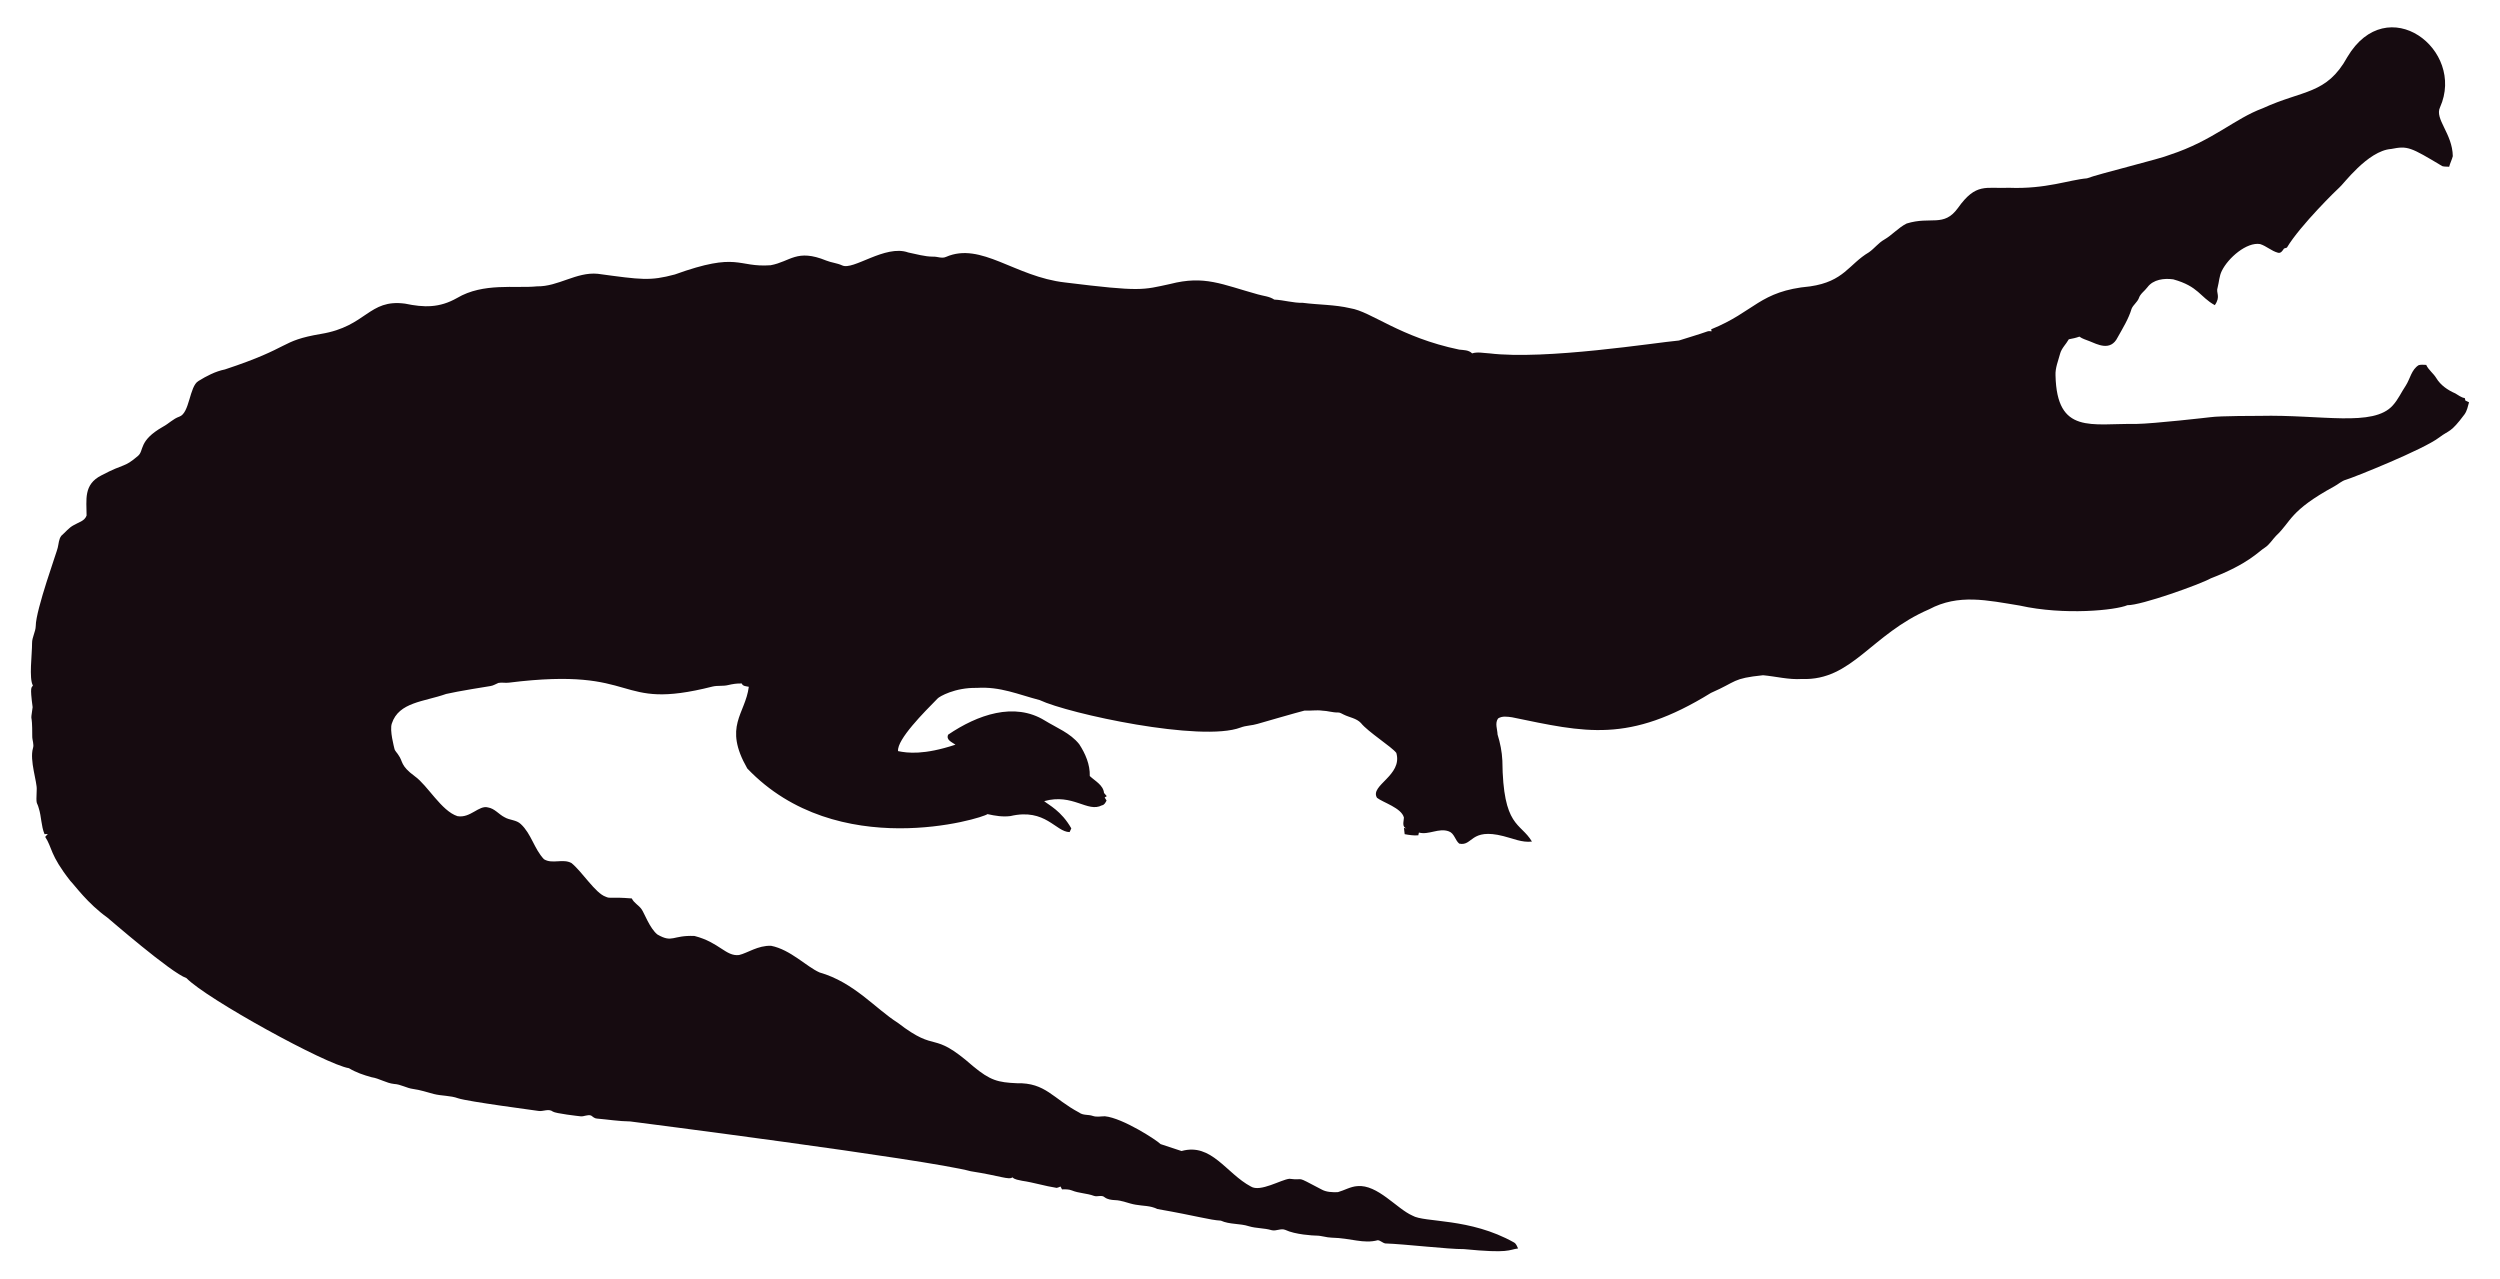
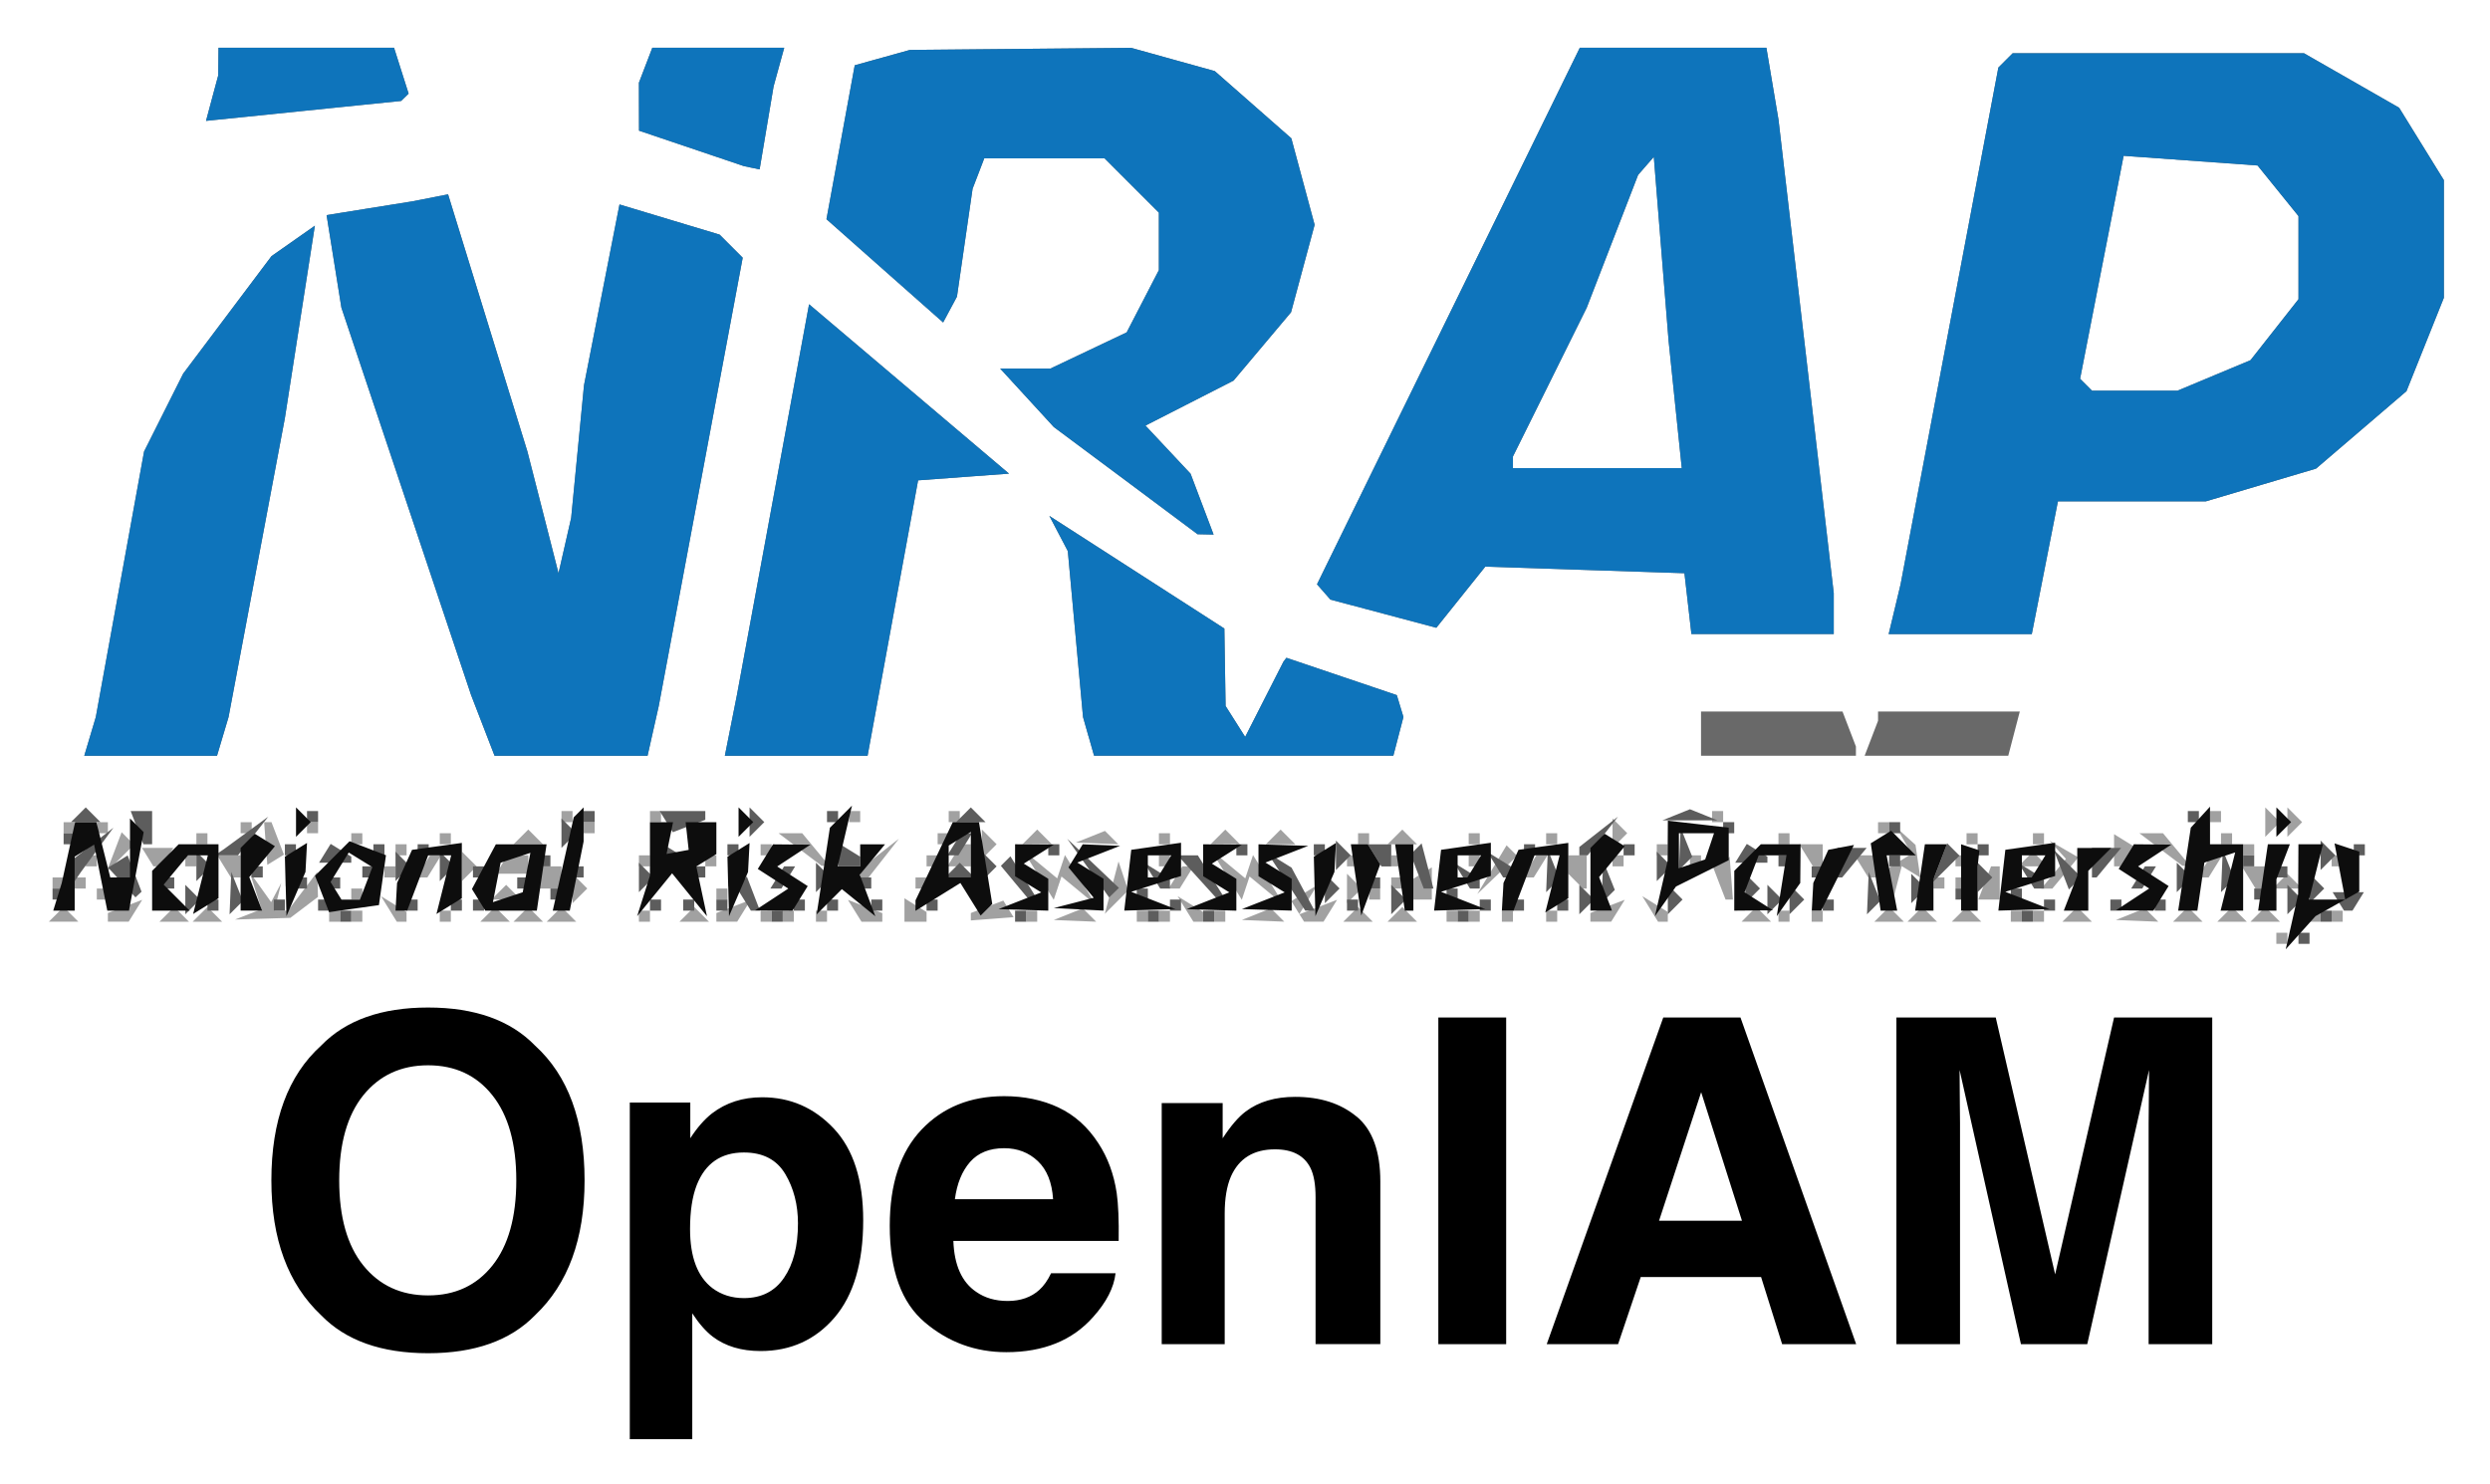
- <svg xmlns="http://www.w3.org/2000/svg" version="1.1" id="Layer_1" x="0px" y="0px" viewBox="0 0 2625.022 1342.022" enable-background="new 0 0 2625.022 1342.022" xml:space="preserve">
-   <path fill="#160B10" d="M2562.057,112.664c-5.93,12.226,13.089,27.649,13.408,51.328c-0.967,3.791-2.837,7.289-3.816,11.093  c-2.417-0.267-4.923,0.089-7.226-0.636c-33.512-20.05-36.245-21.483-53.631-18.038c-24.88,1.775-51.012,38.147-54.547,40.579  c-1,0.685-40.963,39.485-54.967,62.993c-1.056,0.331-2.086,0.661-3.078,1.005c-1.45,2.188-3.295,5.317-6.386,4.363  c-6.755-1.794-12.047-7.022-18.687-9.083c-14.172-2.325-33.569,14.577-40.185,28.126c-2.76,5.432-2.862,11.614-4.401,17.415  c-2.078,5.918,3.558,9.203-2.964,18.611c-15.758-8.651-16.89-19.671-43.645-27.108c-9.541-1.323-21.002,0.025-27.146,8.345  c-2.9,3.956-7.454,6.64-8.994,11.487c-1.705,4.223-5.788,6.857-7.569,10.978c-3.219,10.775-9.274,20.417-14.705,30.186  c-7.484,15.043-21.458,7.113-29.639,3.893c-3.549-1.501-7.378-2.404-10.482-4.745c-3.613,1.31-7.378,2.124-11.131,2.799  c-2.9,5.19-7.62,9.362-9.184,15.252c-1.972,7.442-5.139,14.807-4.771,22.656c1.426,62.435,37.744,50.23,84.657,50.985  c18.427-0.238,76.659-6.917,77.661-7.06c10.315-1.512,51.103-1.387,52.104-1.425c64.718-1.507,119.253,12.017,139.725-10.991  c5.622-6.144,8.955-13.878,13.598-20.735c4.617-7.073,5.915-16.893,13.662-21.562c2.519-0.687,5.19-0.305,7.81-0.242  c2.481,5.406,7.582,8.854,10.609,13.891c4.503,7.467,12.047,12.632,19.921,16.041c3.269,1.794,6.144,4.389,9.999,4.936  c0.166,0.852,0.369,1.705,0.598,2.57c1.259,0.611,2.519,1.208,3.854,1.819c-1.196,4.325-2.073,8.854-4.681,12.606  c-14.981,20.134-15.737,16.079-26.561,24.297c-16.513,12.73-90.704,42.38-97.937,44.421c-4.63,1.259-8.078,4.719-12.199,6.907  c-47.689,26.034-44.914,36.755-61.276,51.99c-3.969,4.096-6.856,9.273-11.754,12.403c-6.886,4.248-16.845,16.908-56.76,32.26  c-10.994,6.222-73.381,28.559-87.544,28.177c-12.182,5.289-66.295,10.873-113.113,0.394c-34.047-5.52-64.247-12.539-95.05,3.905  c-61.045,26.219-81.054,75.205-133.67,73.195c-13.739,0.903-27.159-2.684-40.745-3.943c-32.756,3.396-26.951,6.432-54.687,18.547  c-86.536,53.421-132.198,41.426-208.888,25.607c-4.859-0.636-10.304-1.616-14.68,1.259c-3.511,4.999-0.687,11.232-0.509,16.804  c2.76,8.879,4.605,18.076,5.037,27.388c0.678,70.703,18.876,64.615,31.064,85.038c-10.38,1.31-20.137-3.346-30.008-5.724  c-35.054-8.942-31.959,10.974-46.367,7.887c-4.376-3.651-5.076-10.864-10.94-12.886c-10.482-3.893-20.875,4.033-31.37,1.285  c-0.165,0.725-0.483,2.163-0.649,2.875c-4.834,0.432-9.592-0.331-14.311-1.196c-0.153-2.201-0.407-4.401-0.751-6.551  c0.7,0.127,2.112,0.382,2.824,0.509c-5.368-1.387-2.926-7.48-2.862-11.411c-2.581-10.171-21.93-15.743-28.266-20.735  c-7.896-13.101,27.192-23.356,20.29-47.143c-4.808-6.385-29.888-22.164-37.17-31.395c-4.783-5.063-12.047-5.813-18.013-8.815  c-1.972-0.827-3.791-2.315-6.017-2.239c-5.597,0.191-10.965-1.781-16.537-1.908c-6.208-0.878-12.441,0.318-18.661-0.076  c-6.376,1.51-49.471,13.993-49.471,13.993c-5.775,1.781-11.97,1.603-17.631,3.791c-41.153,15.671-180.401-14.399-211.051-28.838  c-22.477-5.819-41.27-14.396-65.945-12.772c-23.033-0.496-39.521,9.215-41.101,11.08c-14.156,14.382-42.805,43.009-41.597,55.297  c9.881,2.049,27.067,4.244,60.297-6.755c-3.6-2.633-10.164-4.859-7.683-10.52c30.91-20.96,69.478-34.528,101.385-14.896  c12.454,7.683,26.879,13.128,36.241,24.907c6.449,9.897,11.461,21.384,11.08,33.43c5.483,5.19,14.184,9.464,14.96,17.771  c0.954,1.132,1.883,2.239,2.9,3.371c-0.56,0.344-1.679,1.03-2.251,1.361c0.674,1.081,1.336,2.15,2.022,3.244  c-1.157,2.112-2.252,4.643-4.923,5.037c-15.167,7.923-30.412-12.885-60.589-4.414c4.515,3.914,17.957,10.035,28.495,28.596  c-0.623,1.285-1.221,2.582-1.781,3.893c-14.581-0.066-25.26-25.439-62.103-16.83c-8.065,1.081-16.27-0.28-24.119-2.048  c-5.689,4.616-157.704,51.097-252.241-47.919c-25.462-44.516-2.105-56.742,1.616-85.776c-2.646-0.598-6.259-0.445-7.429-3.447  c-4.834-0.216-9.63,0.547-14.311,1.666c-5.343,1.336-10.927,0.254-16.283,1.527c-104.921,26.598-73.475-21.586-213.976-4.058  c-3.638,0.483-7.327-0.471-10.927,0.267c-2.722,1.043-5.203,2.786-8.129,3.244c-1.005,0.139-35.568,5.632-46.749,8.332  c-23.248,8.245-49.669,8.494-57.027,31.013c-2.544,7.127,2.495,25.23,2.659,26.23c0.509,2.748,2.964,4.529,4.274,6.907  c5.125,7.002,1.576,10.814,17.186,22.287c13.483,9.569,27.903,36.42,44.764,41.877c13.652,2.389,22.508-11.842,32.107-9.146  c7.022,1.107,11.334,7.276,17.415,10.317c5.356,3.193,12.365,2.633,17.033,7.162c11.029,10.189,14.018,26.078,24.284,36.878  c8.765,5.47,19.972-0.979,28.965,4.071c11.309,9.233,25.045,31.634,35.809,35.287c4.836,2.294,4.589-0.02,27.477,1.832  c2.226,4.796,7.327,7.085,10.253,11.347c2.611,3.387,8.633,20.294,16.715,26.574c16.075,9.185,15.426,0.491,38.875,1.488  c26.056,6.667,32.977,21.713,46.774,19.997c8.688-1.942,19.833-10.206,33.646-9.68c20.419,4.043,37.013,21.857,50.896,27.986  c36.199,10.4,58.502,37.92,82.062,52.817c43.011,33.213,34.403,6.396,79.034,45.566c18.208,15.125,26.246,17.04,45.986,17.936  c30.318-0.751,37.93,16.193,65.525,30.81c4.134,3.155,9.541,1.844,14.196,3.498c4.147,1.463,8.51,0.394,12.772,0.369  c18.974,1.87,55.059,25.539,58.465,29.232c7.353,2.353,14.667,4.91,22.02,7.276c31.527-8.837,46.862,23.524,72.916,37.323  c9.817,6.052,31.604-7.299,40.338-8.179c17.829,2.357,3.781-4.531,33.392,11.016c5.241,3.066,11.589,3.218,17.504,3.028  c6.869-1.921,13.204-5.852,20.48-6.348c21.245-1.942,41.314,23.767,57.816,30.975c12.756,7.578,60.29,2.089,106.638,28.189  c2.366,1.298,3.155,4.007,4.3,6.284c-10.435,1.423-8.676,5.392-56.964,0.7c-16.115,0.199-61.486-5.252-82.52-5.953  c-2.824-0.572-4.91-3.04-7.772-3.397c-15.269,4.072-27.792-2.198-48.492-2.671c-5.546-0.102-10.825-2.201-16.359-2.162  c-2.762-0.015-21.848-1.008-32.323-6.004c-4.758-1.972-9.668,1.654-14.476,0.293c-7.747-2.315-16.003-1.781-23.737-4.121  c-9.541-3.104-20.277-1.692-29.41-5.865c-12.12-0.691-23.98-4.714-66.899-12.25c-6.984-3.625-14.985-3.091-22.516-4.49  c-7.416-1.145-14.324-4.643-21.892-4.821c-3.727-0.204-7.632-0.649-10.698-2.939c-3.206-2.951-7.645-0.127-11.334-1.539  c-7.531-2.798-15.774-2.646-23.203-5.712c-3.282-1.298-6.844-1.17-10.278-1.081c-0.394-0.763-1.183-2.264-1.577-3.015  c-1.285,0.636-2.608,1.119-3.982,1.45c-12.263-1.87-24.131-5.674-36.394-7.467c-3.46-0.903-7.404-1.005-10.113-3.6  c-3.831,2.97-12.398-1.54-43.747-6.411c-46.335-12.483-357.594-52.295-357.594-52.295c-11.716-0.14-23.317-2.023-34.982-3.015  c-2.442-0.127-4.211-1.844-6.068-3.18c-3.753-1.387-7.467,1.336-11.271,0.789c-2.02-0.195-26.027-2.946-28.838-4.923  c-4.592-3.587-10.278,0.216-15.367-0.738c-2.203-0.387-74.203-9.818-84.135-13.242c-8.243-2.989-17.224-2.379-25.658-4.529  c-7.162-1.895-14.209-4.274-21.574-5.254c-6.92-0.878-13.001-4.923-20.035-5.266c-8.319-0.878-15.443-5.826-23.648-7.073  c-8.256-2.252-16.448-5.037-23.775-9.49c-23.552-3.584-149.518-72.739-170.649-94.63c-16.013-5.37-81.914-62.745-82.914-63.439  c-21.039-15.096-34.147-33.758-38.964-38.595c-21.778-27.726-18.854-34.892-26.396-46.215c0.916-1.018,1.832-2.01,2.748-3.015  c-1.145,0.038-2.29,0.076-3.435,0.14c-3.651-8.676-3.18-18.28-6.042-27.172c-2.062-7.913-2.975-1.701-2.175-19.526  c0.634-7.664-7.675-30.697-3.931-43.518c1.348-4.16-0.814-8.281-0.751-12.454c0.068-28.882-2.418-11.02,0.394-30.657  c-3.041-22.85-1.09-20.042,0.305-22.719c-4.294-7.378-0.844-32.606-0.89-44.586c-0.025-6.246,3.714-11.741,3.867-17.962  c0-16.859,22.775-79.378,23.076-82.113c1.056-4.198,1.043-9.032,3.778-12.568c4.338-3.74,7.874-8.485,13.052-11.169  c4.745-2.913,11.411-4.172,13.471-10.088c0.043-16.362-3.503-32.575,15.532-42.157c25.219-13.344,23.115-7.424,38.34-20.379  c6.931-5.754,0.059-15.764,26.434-30.772c5.915-3.129,10.622-8.281,17.046-10.507c11.015-3.661,10.497-31.892,20.099-37.437  c8.612-5.33,17.796-10.113,27.795-12.148c71.433-23.584,56.818-29.805,100.939-37.31c48.019-7.907,49.805-36.895,88.244-31.777  c19.858,4.163,35.994,4.605,54.61-5.953c27.665-16.35,60.97-9.859,83.919-12.212c22.172,0.42,41.279-15.29,63.693-13.191  c46.138,6.272,54.878,7.691,80.993,0.738c67.442-24.31,65.094-7.128,100.634-9.706c20.946-3.875,27.233-17.596,58.388-4.91  c5.368,2.188,11.283,2.595,16.575,5.025c11.553,5.818,45.215-22.204,69.43-13.535c8.676,1.717,17.262,4.401,26.205,4.401  c4.49-0.216,9.083,2.252,13.446,0.293c37.015-16.156,72.304,20.872,125.096,26.815c80.305,9.923,81.3,7.845,110.289,1.603  c36.266-9.336,54.189,0.413,92.111,10.902c5.775,1.717,12.11,1.984,17.237,5.47c10.075,0.458,19.844,3.638,29.983,3.396  c16.588,2.163,33.506,1.819,49.853,5.686c21.982,3.418,52.115,30.498,114.347,43.441c4.681,0.572,9.999,0.28,13.586,3.956  c5.864-1.844,12.047-0.267,18.038-0.025c59.148,7.176,174.934-11.359,199.106-13.471c9.82-3.218,19.819-5.966,29.576-9.452  c1.488-0.674,3.155-0.356,4.758-0.229c-0.115-0.522-0.356-1.577-0.483-2.099c45.944-18.548,50.589-40.213,103.827-45.057  c35.891-5.17,40.645-23.282,61.836-35.809c5.712-3.969,9.897-9.808,16.028-13.281c8.408-4.872,14.82-12.555,23.559-16.931  c25.605-7.944,38.867,4.305,53.847-16.257c19.089-26.933,29.276-20.168,53.605-21.256c38.819,1.522,63.061-8.345,81.948-9.935  c11.484-4.495,77.877-20.69,87.061-24.742c45.297-14.857,67.746-37.884,97.505-48.848c42.187-19.404,67.008-14.225,88.74-53.694  C2506.582-10.604,2589.134,52.018,2562.057,112.664z" />
+ <svg xmlns="http://www.w3.org/2000/svg" role="img" viewBox="-0.88 3.74 72.02 42.90">
+   <g stroke-width=".32">
+     <path fill="#a1a1a1" d="M64.96 30.88v-.16h.32v.32h-.32zM.747 30.187L.96 29.973l.213.213.213.213H.533zm1.493.088v-.126l.497-.191.497-.191-.196.316-.196.316H2.24zm1.707-.088l.213-.213.213.213.213.213h-.853zm.96 0l.213-.213.213.213.213.213h-.853zm1.395 0l.382-.148-.172-.539-.172-.539.311.436.311.436.146-.276.146-.276-.098.4-.098.4h.389l.425-.56.425-.56.01.361.01.361-.4.303-.4.303-.8.024-.8.024.382-.148zM8.64 30.24v-.16h.32v.32h-.32zm.64 0v-.16h.32v.32h-.32zm1.089-.209l-.228-.369.369.228.369.228V30.4h-.282zM11.84 30.24v-.16h.32v.32h-.32zm1.387-.053l.213-.213.213.213.213.213h-.853zm.96 0l.213-.213.213.213.213.213h-.853zm.96 0l.213-.213.213.213.213.213h-.853zM17.6 30.24v-.16h.32v.32h-.32zm1.387-.053l.213-.213.213.213.213.213h-.853zm.853.088v-.126l.497-.191.497-.191-.196.316-.196.316h-.602zm1.28-.034v-.16h.32v.32h-.32zm.64 0v-.16h.32v.32h-.32zm.96 0v-.16h.32v.32h-.32zm1.122-.156l-.196-.316.497.191.497.191V30.4h-.602zm1.438-.023v-.339l.32.198.32.198V30.4h-.64zm1.92.193v-.106l.47-.18.47-.18.148.24.148.24-.618.047-.618.047zm1.6-.014v-.16h.32v.32h-.32zm1.22-.059l.42-.168.193.193.193.193-.613-.025-.613-.025zM32 30.24v-.16h.32v.32H32zm.64 0v-.16h.32v.32h-.32zm.769-.209l-.228-.369.369.228.369.228V30.4h-.282zM34.24 30.24v-.16h.32v.32h-.32zm1.22-.059l.42-.168.193.193.193.193-.613-.025-.613-.025.42-.168zm1.194-.079l-.184-.298.375-.232.375-.232-.262.424-.262.424.549-.211.549-.211-.196.316-.196.316h-.564zm1.533.085l.213-.213.213.213.213.213H37.973zm1.28 0l.213-.213.213.213.213.213H39.253zM40.96 30.24v-.16h.32v.32h-.32zm.64 0v-.16h.32v.32h-.32zm.96 0v-.16h.32v.32h-.32zm1.28 0v-.16h.32v.32h-.32zm1.28.034v-.126l.497-.191.497-.191-.196.316-.196.316H45.12zm1.729-.244l-.228-.369.369.228.369.228V30.4h-.282zm2.857.156l.213-.213.213.213.213.213H49.493zM50.56 30.24v-.16h.32v.32h-.32zm.96 0v-.16h.32v.32h-.32zm2.027-.053l.213-.213.213.213.213.213H53.333zm.96 0l.213-.213.213.213.213.213H54.293zm1.28 0L56 29.973l.213.213.213.213H55.573zM57.28 30.24v-.16h.32v.32h-.32zm.64 0v-.16h.32v.32h-.32zm1.067-.053l.213-.213.213.213.213.213H58.773zm1.753-.005l.42-.168.193.193.193.193-.613-.025-.613-.025.42-.168zm1.447.005l.213-.213.213.213.213.213H61.973zm1.28 0l.213-.213.213.213.213.213H63.253zm.96 0l.213-.213.213.213.213.213H64.213zM65.92 30.24v-.16h.32v.32h-.32zm.64 0v-.16h.32v.32h-.32zM31.274 29.414l.198-.758.14.42.14.42-.338.338-.338.338zM1.92 29.6v-.16h.32v.32h-.32zm7.36 0v-.16h.32v.32h-.32zm4.267-.053l.213-.213.213.213.213.213h-.853zM15.68 29.44v-.427l.213.213.213.213-.213.213-.213.213zm4.16.16v-.16h.32v.32h-.32zm9.308-.557l-.45-.723.5.413.5.413.112-.337.112-.337.45.723.45.723-.5-.413-.5-.413-.112.337-.112.337zm5.44 0l-.45-.723.5.413.5.413.112-.337.112-.337.45.723.45.723-.5-.413-.5-.413-.112.337-.112.337zM38.08 29.44v-.427l.213.213.213.213-.213.213-.213.213zm.64.16v-.16h.32v.32h-.32zm1.28-.141v-.301l.267-.165.267-.165V29.76H40zm8.848-.169l-.18-.47.24-.148.24-.148.047.618.047.618h-.212zm4.949.089l-.037-.541.325-.201.325-.201-.217-.378-.217-.378.274.249.274.249.069.472.069.472-.268-.165-.268-.165-.147.564-.147.564zm2.727-.099l.184-.48H56.96v.96h-.62zM.64 29.28v-.16h.32v.32H.64zm.64 0v-.16h.32v.32h-.32zm13.44-.16v-.32h.64v.64h-.64zm10.88.16v-.16h.32v.32h-.32zm7.52-.16l.198-.32h.32l-.198.32-.198.32h-.32zm6.24.16v-.16h.32v.32h-.32zm2.912-.385l.424-.705.153.153.153.153-.577.552-.577.552zm2.421.332l-.213-.213V28.48h.533v.96h-.107zM55.04 29.28v-.16h.32v.32h-.32zm.64 0v-.16H56v.32h-.32zm2.838-.269l.356-.429-.237-.262-.237-.262.416.24.416.24-.375.452-.375.452h-.32zm5.642.109l-.198-.32H64.64v.64h-.282zm.907.107l.213-.213.213.213.213.213H64.853zM5.6 28.8l-.198-.32H6.08v.64h-.282zm4.64.16v-.16h.32v.32h-.32zm1.12-.16l.198-.32h.32l-.198.32-.198.32h-.32zm1.12 0v-.427l.213.213.213.213-.213.213-.213.213zm1.153-.053l.165-.267H14.4V29.013H13.468zM24 28.999v-.121l.56-.439L25.12 28l-.439.56-.439.56H24zM43.36 28.8l.198-.32h.32l-.198.32-.198.32h-.32zm9.6 0l-.198-.32H53.44v.64h-.282zm9.92 0l.198-.32h.32L63.2 28.8l-.198.32h-.32zM1.6 28.64v-.16h.32v.32H1.6zm.821-.254l.218-.574.179.179.179.179-.398.395-.398.395zm.972.147l-.165-.267h.904l-.165.267-.165.267h-.244zM4.48 28.64v-.16h.32v.32h-.32zm2.326-.502L6.76 27.52h.212l.18.47.18.47-.24.148-.24.148zM17.6 28.64v-.16h.32v.32h-.32zm1.92 0v-.16h.32v.32h-.32zm2.739-.33l-.621-.47h.684l.398.48.398.48-.119-.01-.119-.01zM25.92 28.64v-.16h.32v.32h-.32zm.8-.16l.198-.32H27.2v.64h-.678zm5.92.16v-.16h.32v.32h-.32zm5.44 0v-.16h.32v.32h-.32zm1.28 0v-.16h.32v.32h-.32zm2.24 0v-.16h.32v.32h-.32zm4.16 0v-.16h.32v.32h-.32zm2.24 0v-.16h.32v.32H48zm3.36-.16l-.198-.32H51.84v.64h-.282zm4.32.16v-.16H56v.32h-.32zm2.027-.053l.213-.213.213.213.213.213H57.493zm2.56-.253v-.466l.272.168.272.168-.184.298-.184.298h-.176zm1.352-.024l-.621-.47h.684l.398.48.398.48-.119-.01-.119-.01-.621-.47zM66.56 28.64v-.16h.32v.32h-.32zm-56-.32v-.16h.32v.32h-.32zm10.56 0v-.16h.32v.32h-.32zm6.4-.16v-.427l.213.213.213.213-.213.213-.213.213zm19.52.16v-.16h.32v.32h-.32zm16.96 0v-.16h.32v.32H64zM4.8 28v-.16h.32v.32H4.8zm4.48 0v-.16h.32v.32h-.32zm2.56 0v-.16h.32v.32h-.32zm2.347-.053l.213-.213.213.213.213.213h-.853zM26.24 28v-.16h.32v.32h-.32zm2.667-.053l.213-.213.213.213.213.213h-.853zm1.753-.005l.42-.168.193.193.193.193-.613-.025-.613-.025zm1.98.059v-.16h.32v.32h-.32zm1.707-.053l.213-.213.213.213.213.213H34.133zm1.6 0l.213-.213.213.213.213.213H35.733zm2.453.053v-.16h.32v.32h-.32zm1.067-.053l.213-.213.213.213.213.213H39.253zm2.133.053v-.16h.32v.32h-.32zm2.24 0v-.16h.32v.32h-.32zm1.92-.16v-.427l.213.213.213.213-.213.213-.213.213zm4.8.16v-.16h.32v.32h-.32zm5.44 0v-.16h.32v.32H56zm1.92 0v-.16h.32v.32h-.32zm5.44 0v-.16h.32v.32h-.32zm-62.4-.32v-.16h.32v.32H.96zm.96 0v-.16h.32v.32h-.32zm4.16 0v-.16h.32v.32h-.32zm1.92 0v-.16h.32v.32H8zm8 0v-.16h.32v.32H16zm37.44 0v-.16h.32v.32h-.32zm11.2-.16v-.427l.213.213.213.213-.213.213-.213.213zm.64 0v-.427l.213.213.213.213-.213.213-.213.213zM15.36 27.36v-.16h.32v.32h-.32zm2.56 0v-.16h.32v.32h-.32zm5.76 0v-.16H24v.32h-.32zm2.88 0v-.16h.32v.32h-.32zm22.08 0v-.16h.32v.32h-.32zm14.4 0v-.16h.32v.32h-.32z" display="inline" />
+     <path fill="#696969" d="M1.724 25.04l.167-.56.698-3.84.698-3.84.566-1.127.566-1.127 1.277-1.699 1.277-1.699.627-.44.627-.44-.434 2.785L7.359 15.84l-.814 4.32-.814 4.32-.167.56-.167.56h-3.84zm11.36-.32l-.34-.88-1.875-5.601-1.875-5.601-.214-1.338-.214-1.338 1.237-.199L11.04 9.565l.52-.102.52-.102 1.147 3.72L14.375 16.8l.45 1.76.449 1.76.183-.8.183-.8.186-1.92.186-1.92.513-2.613.513-2.613 1.448.436 1.448.436.334.334.334.334-1.214 6.483L18.174 24.16l-.162.72-.162.72h-4.426zm7.176 0l.175-.88 1.043-5.65 1.043-5.65 2.892 2.45L28.305 17.44l-1.315.097-1.315.097-.731 3.983L24.214 25.6H20.085zm10.344.32l-.159-.56-.22-2.4-.22-2.4-.267-.509-.267-.509 2.531 1.629 2.531 1.629.018 1.12.018 1.12.283.447.283.447.553-1.087.553-1.087.043-.057.043-.057 1.597.54 1.597.54.096.316.096.316-.146.56-.146.56h-8.657l-.159-.56zM48.32 24.96v-.64H52.412l.194.506.194.506V25.6h-4.48zm4.926.134l.194-.506V24.32h4.1l-.167.64-.167.64H53.052zM47.941 21.2l-.101-.88-2.88-.095-2.88-.095-.708.884-.708.884-1.532-.408L37.6 21.083l-.194-.221-.194-.221 3.801-7.76 3.801-7.76H50.211l.175 1.04.175 1.04.799 6.847.799 6.847V22.08h-4.117zm-.369-5.76l-.19-1.84-.214-2.661-.214-2.661-.227.261-.227.261-.743 1.92-.743 1.92-1.066 2.152L42.88 16.944V17.28H47.763zM53.92 21.36l.172-.72 1.414-7.473 1.414-7.473.207-.207.207-.207H65.76l1.376.788 1.376.788.647 1.047.647 1.047v3.403l-.541 1.351-.541 1.351-1.308 1.12-1.308 1.12-1.592.473-1.592.473h-4.281l-.378 1.92-.378 1.92h-4.14zm9.237-6.761l1.056-.441.694-.882.694-.882V9.991l-.592-.732-.592-.732-1.937-.14-1.937-.14-.365 1.876L59.81 12l-.263 1.348-.263 1.348.172.172.172.172h2.474zM31.68 17.641l-2.08-1.549-.776-.846-.776-.846h1.455l1.102-.523 1.102-.523.466-.901.466-.901V9.891l-.785-.785-.785-.785h-3.481l-.168.439-.169.439-.226 1.561-.226 1.561-.2.373-.2.373-1.688-1.493L23.024 10.08l.409-2.226.409-2.226.798-.222.798-.222 3.2-.03 3.2-.03 1.209.336 1.209.336 1.107.972 1.107.972.337 1.251.337 1.251-.341 1.265-.341 1.265-.832.989-.832.989-1.273.65-1.273.65.652.696.652.696.333.88.333.88-.232-.005-.232-.005zm-12.558-9.608L17.603 7.52l-.002-.694L17.6 6.132l.194-.506.194-.506h3.815l-.154.56-.154.56-.202 1.2-.202 1.2-.226-.047-.226-.047zM5.255 6.577l.177-.657.004-.4.004-.4H10.517l.211.664.211.664-.109.106-.109.106-2.821.288-2.821.288z" display="inline" />
+     <path fill="#5d5d5d" d="M65.6 30.88v-.16h.32v.32h-.32zm-56.64-.64v-.16h.32v.32h-.32zm12.48 0v-.16h.32v.32h-.32zm7.04 0v-.16h.32v.32h-.32zm3.84 0v-.16h.32v.32h-.32zm1.6 0v-.16h.32v.32h-.32zm7.36 0v-.16h.32v.32h-.32zm16.32 0v-.16h.32v.32h-.32zm8.64 0v-.16h.32v.32h-.32zm-61.76-.48v-.427l.213.213.213.213-.213.213-.213.213zm.64.16v-.16h.32v.32h-.32zm.665-.347l.025-.613.168.42.168.42-.193.193-.193.193zM7.04 29.92v-.16h.32v.32h-.32zm1.28 0v-.16h.32v.32h-.32zm2.56 0v-.16h.32v.32h-.32zm1.28 0v-.16h.32v.32h-.32zm.64 0v-.16h.32v.32h-.32zm5.12 0v-.16h.32v.32h-.32zm.96 0v-.16h.32v.32h-.32zm.96 0v-.16h.32v.32h-.32zm.787-.181l-.211-.341.153-.153.152-.153.19.494.189.494h-.262zM22.08 29.92v-.16h.32v.32h-.32zm.96 0v-.16h.32v.32h-.32zm1.28 0v-.16h.32v.32h-.32zm1.6 0v-.16h.32v.32h-.32zm7.04 0v-.16h.32v.32h-.32zm3.364-.679l-.55-.839.351.217.351.217.333.622.333.622h-.269zm1.756.679v-.16h.32v.32h-.32zm1.28-.16v-.427l.213.213.213.213-.213.213-.213.213zm2.56.16v-.16h.32v.32h-.32zm.96 0v-.16h.32v.32h-.32zm1.28 0v-.16h.32v.32h-.32zm.64-.16v-.427l.213.213.213.213-.213.213-.213.213zm2.56 0v-.427l.213.213.213.213-.213.213-.213.213zm2.88 0v-.427l.213.213.213.213-.213.213-.213.213zm.64 0v-.427l.213.213.213.213-.213.213-.213.213zm.96.16v-.16h.32v.32h-.32zm1.305-.347l.025-.613.168.42.168.42-.193.193-.193.193.025-.613zM58.24 29.92v-.16h.32v.32h-.32zm1.92 0v-.16h.32v.32h-.32zm1.28 0v-.16h.32v.32h-.32zm3.84-.16v-.427l.213.213.213.213-.213.213-.213.213zm1.473.053l-.165-.267h.904l-.165.267-.165.267H66.918zM.64 29.6v-.16h.32v.32H.64zm2.003-.335l-.397-.431.283-.175.283-.175.201.524.201.524-.088.082-.088.082zM15.04 29.6v-.16h.32v.32h-.32zm13.434-.328l-.405-.488.138-.138.138-.138.391.625.391.625h-.247zm2.12-.424L29.988 28l.748.711.748.711-.142.138-.142.138zM32 29.6v-.16h.32v.32H32zm1.76-.48l-.579-.64h.585l.4.64.4.64h-.226zm3.68.32v-.427l.213.213.213.213-.213.213-.213.213zm3.52.16v-.16h.32v.32h-.32zm4.505-.347l.025-.613.168.42.168.42-.193.193-.193.193.025-.613zM49.6 29.44v-.427l.213.213.213.213-.213.213-.213.213zm4.8 0v-.427l.213.213.213.213-.213.213-.213.213zm1.28.16v-.16H56v.32h-.32zm1.6 0v-.16h.32v.32h-.32zm7.04 0v-.16h.32v.32h-.32zm1.6-.16v-.427l.213.213.213.213-.213.213-.213.213zm-62.08-.16v-.16h.32v.32h-.32zm3.84 0v-.16H8v.32h-.32zm.96 0v-.16h.32v.32h-.32zm5.44 0v-.16h.32v.32h-.32zm3.52-.16v-.427l.213.213.213.213-.213.213-.213.213zm4 0l.198-.32h.32l-.198.32-.198.32h-.32zm1.12 0v-.427l.213.213.213.213-.213.213-.213.213zm1.28.16v-.16h.32v.32H24zm8.449-.209l-.228-.369.369.228.369.228V29.44h-.282zM38.72 29.28v-.16h.32v.32h-.32zm1.39-.334l-.19-.494.159-.159.159-.159.171.653.171.653h-.28zm1.299.124l-.228-.369.369.228.369.228V29.44h-.282zm2.456-.137l.025-.613.168.42.168.42-.193.193-.193.193.025-.613zM56.32 29.12v-.427l.213.213.213.213-.213.213-.213.213zm1.409-.049l-.228-.369.369.228.369.228V29.44h-.282zm1.011-.177l-.218-.574.398.395.398.395-.179.179-.179.179zM60.96 29.12l.198-.32h.32l-.198.32-.198.32h-.32zm1.12 0v-.427l.213.213.213.213-.213.213-.213.213zm1.305-.187l.025-.613.168.42.168.42-.193.193-.193.193.025-.613zM1.28 28.893v-.334l.56-.439.56-.439-.469.64-.469.64-.091.133-.091.133zM4.8 28.8v-.427l.213.213.213.213-.213.213-.213.213zm1.6.16v-.16h.32v.32H6.4zm3.2 0v-.16h.32v.32H9.6zm.96-.16v-.427l.213.213.213.213-.213.213-.213.213zm1.28 0v-.427l.213.213.213.213-.213.213-.213.213zm.96.16v-.16h.32v.32h-.32zm2.88 0v-.16H16v.32h-.32zm3.52 0v-.16h.32v.32h-.32zm7.467-.053l.213-.213.213.213.213.213h-.853zM27.52 28.8v-.427l.213.213.213.213-.213.213-.213.213zm14.849-.049l-.228-.369.369.228.369.228V29.12h-.282zM47.04 28.8v-.427l.213.213.213.213-.213.213-.213.213zm4.48.16v-.16h.32v.32h-.32zm.747-.267v-.427h.843l-.354.427-.354.427h-.135zm2.954.013l.218-.574.179.179.179.179-.398.395-.398.395zm4.406-.013v-.427h.843l-.354.427-.354.427h-.135zM64.96 28.96v-.16h.32v.32h-.32zM8.516 28.421l.168-.272.298.184.298.184v.176H8.348zM14.72 28.64v-.16h.32v.32h-.32zm3.649-.209l-.228-.369.369.228.369.228V28.8h-.282zm4.991.031v-.339l.32.198.32.198V28.8h-.64zm14.4.019v-.427l.213.213.213.213-.213.213-.213.213zm1.12 0l-.198-.32H39.36v.64h-.282zm8.825-.187l.025-.613.168.42.168.42-.193.193-.193.193.025-.613zm1.771.128l.168-.272.298.184.298.184v.176h-.932zM50.56 28.64v-.16h.32v.32h-.32zm3.2 0v-.16h.32v.32h-.32zm10.24 0v-.16h.32v.32H64zm2.24-.16v-.427l.213.213.213.213-.213.213-.213.213zm-60.773-.091L5.6 28.299l.64-.469.64-.469-.439.56-.439.56h-.668zM7.36 28.32v-.16h.32v.32h-.32zm2.56 0v-.16h.32v.32h-.32zm1.28 0v-.16h.32v.32h-.32zm8.96 0v-.16h.32v.32h-.32zm6.56-.16l.198-.32h.32l-.198.32-.198.32h-.32zm2.72.16v-.16h.32v.32h-.32zm5.44 0v-.16h.32v.32h-.32zm2.24 0v-.16h.32v.32h-.32zm6.08 0v-.16h.32v.32h-.32zm1.6.039v-.121l.56-.439.56-.439-.439.56-.439.56H44.8zm1.28-.039v-.16h.32v.32h-.32zm10.24 0v-.16h.32v.32h-.32zm10.88 0v-.16h.32v.32h-.32zM.96 28v-.16h.32v.32H.96zm2.124-.32l-.184-.48H3.52v.96H3.268zm12.276.16v-.427l.213.213.213.213-.213.213-.213.213zm3.031-.334L18.202 27.2H19.52v.252l-.47.18-.47.18zM20.8 27.52v-.427l.213.213.213.213-.213.213-.213.213zm28.16.16v-.16h.32v.32h-.32zm4.8 0v-.16h.32v.32h-.32zm-52.373-.373L1.6 27.093l.213.213.213.213h-.853zM8 27.36v-.16h.32v.32H8zm8 0v-.16h.32v.32H16zm7.04 0v-.16h.32v.32h-.32zm3.947-.053l.213-.213.213.213.213.213h-.853zm20.613.001l.4-.161.4.161.4.161h-1.6zm14.8.052v-.16h.32v.32h-.32z" />
+     <path fill="#0d0d0d" d="M65.412 30.4l.179-.8.004-.72.004-.72h.709l-.201.8-.201.8h1.047l-.155-.813-.155-.813.358.119.358.119v1.157l-.633.355-.633.355-.431.48-.431.48zM.783 29.68l.123-.4.193-.88.193-.88h.616l.201.8.201.8H2.88v-1.707l.198.198.198.198-.213 1.135L2.851 30.08h-.627l-.191-.955-.191-.955-.281.174-.281.174V30.08H.66zM3.52 29.504v-.576l.384-.384.384-.384H5.44v1.562l-.367.227-.367.227.213-.848.213-.848H4.558l-.352.424-.352.424.376.376.376.376H3.52zm2.56-.331v-.907l.205-.205.205-.205.291.18.291.18-.371.447-.371.447.186.484.186.484H6.08zm1.302.206l-.022-.861.32-.198.32-.198-.022.419-.022.419-.275.64-.275.64-.022-.861zm1.052.219l-.202-.527.499-.499.499-.499.527.202.527.202-.102.721L10.08 29.92l-.721.102-.721.102zm1.277-.307l.18-.47-.342-.211-.342-.211-.263.426-.263.426.158.255.158.255h.534zm.871.39l.022-.4.217-.48.217-.48.72-.1.72-.1v1.602l-.367.227-.367.227.213-.848.213-.848H11.504l-.304.8-.304.8H10.56zm2.382.087l-.194-.313.346-.647.346-.647h1.467l-.141.96-.141.96h-1.49zm1.386-.79l.111-.57-.431.143-.431.143-.111.57-.111.57.431-.143.431-.143zm1.061-.247l.304-1.351.142-.142L16 27.093V28.08l-.2 1-.2 1h-.492zm2.322.925l.186-.586v-1.548h.668l-.094.459-.094.459.32-.059.32-.059-.044-.4-.044-.4H19.84v.922l-.29.179-.29.179.154.72.154.72-.504-.621-.504-.621-.506.621-.506.621zm2.449-.275l-.022-.861.32-.198.32-.198-.022.419-.022.419-.275.64-.275.64-.022-.861zm1.258.376l.48-.315-.441-.284-.441-.284.22-.356.22-.356.541.005.541.005-.48.315-.48.315.441.284.441.284-.22.356-.22.356-.541-.005-.541-.005zm1.493-.823l.19-1.252.32-.32.32-.32-.207.88-.207.88H24v-.64h.718l-.365.439-.365.439.225.601.225.601-.484-.392-.484-.392-.365.365-.365.365zM25.6 29.934v-.152l.539-1.131.539-1.131h.758l.192 1.183.192 1.183-.168.168-.168.168-.293-.471-.293-.471-.65.403-.65.403zm1.6-1.472v-.659L26.88 28l-.32.198v.922h.64zm1.419 1.332l.619-.242-.379-.234-.379-.234V28.16l.56.005.56.005-.434.275-.434.275.354.219.354.219V30.08l-.72-.022-.72-.022.619-.242zm1.558.063l.577-.15-.365-.439-.365-.439.206-.334.206-.334.541.022.541.022-.619.242-.619.242.379.234.379.234v.922l-.72-.037-.72-.037zM31.739 29.2l.101-.88.72-.102.72-.102v.961l-.72.229-.72.229.64.25.64.25-.741.022-.741.022zm1.061-.4l.198-.32H32.32v.64h.282zm1.259.993l.619-.242-.379-.234-.379-.234v-.922l.56.005.56.005-.434.275-.434.275.354.219.354.219v.922l-.72-.022-.72-.022zm1.6 0l.619-.242-.379-.234-.379-.234v-.922l.72.022.72.022-.619.242-.619.242.379.234.379.234v.922l-.72-.022-.72-.022zm1.484-.414l-.022-.861.32-.198.32-.198-.022.419-.022.419-.275.64-.275.64-.022-.861zm1.2-.188l-.151-1.031h.491l.179.29.179.29-.274.74-.274.74zm1.27-.071l-.141-.96H40v1.92h-.247zm1.087.08l.101-.88.72-.102.72-.102v.961l-.72.229-.72.229.64.25.64.25-.741.022-.741.022zm1.061-.4l.198-.32H41.28v.64h.282zm.823.88l.022-.4.217-.48.218-.48.72-.1.72-.1v1.602l-.333.206-.333.206.208-.827.207-.827H43.504l-.304.8-.304.8H42.56l.022-.4zm2.538-.507v-.907l.205-.205.205-.205.291.18.291.18-.371.447-.371.447.186.484.186.484H45.12zm2.048.267l.183-.8.004-.581.004-.581.88.101.88.101v.941l-.763.381-.763.381-.305.429-.305.429zm1.399-1.22l.127-.38H47.68V28.853l.38-.127.38-.127zm.713 1.284v-.576l.384-.384.384-.384H51.2l-.005.56-.005.56-.34.48-.34.48.141-.88.141-.88h-.803l-.205.534-.205.534.411.261.411.261-.56.005-.56.005zm2.263.176l.022-.4.217-.48.218-.48.371-.07.371-.07-.474.95-.474.95h-.273l.022-.4zm1.827-.574l-.143-.974.295-.182.295-.182.356.356.356.356h-.843l.153.8.153.8h-.479zm1.282.014l.141-.96h.636l-.194.506-.194.506V30.08h-.529zm1.188 0v-.96l.264.088.264.088-.024.232-.024.232v1.28h-.48zm1.179.08l.101-.88.72-.102.72-.102v.961l-.72.229-.72.229.64.25.64.25-.741.022-.741.022zm1.061-.4l.198-.32H57.6v.64h.282zm.926.774l.194-.506V28.267h.981l-.331.331-.331.331v1.152H58.812zm1.794.181l.48-.315-.441-.284-.441-.284.22-.356.22-.356.541.005.541.005-.48.315-.48.315.441.284.441.284-.22.356-.22.356-.541-.005-.541-.005zm1.502-.875l.182-1.2.278-.304.278-.304v1.088H64v1.92h-.652l.211-.842.211-.842-.445.147-.445.147-.102.695-.102.695h-.555zm2.27.24l.141-.96h.636l-.194.506-.194.506V30.08h-.529zm-56.892-1.6v-.427l.213.213.213.213-.213.213-.213.213zm12.8 0v-.427l.213.213.213.213-.213.213-.213.213zm44.48 0v-.427l.213.213.213.213-.213.213-.213.213z" />
+   </g>
+   <path fill="#0e74bb" stroke-width=".32" d="M1.724 25.04l.167-.56.698-3.84.698-3.84.566-1.127.566-1.127 1.277-1.699 1.277-1.699.627-.44.627-.44-.434 2.785L7.359 15.84l-.814 4.32-.814 4.32-.167.56-.167.56h-3.84zm11.36-.32l-.34-.88-1.875-5.601-1.875-5.601-.214-1.338-.214-1.338 1.237-.199L11.04 9.565l.52-.102.52-.102 1.147 3.72L14.375 16.8l.45 1.76.449 1.76.183-.8.183-.8.186-1.92.186-1.92.513-2.613.513-2.613 1.448.436 1.448.436.334.334.334.334-1.214 6.483L18.174 24.16l-.162.72-.162.72h-4.426zm7.176 0l.175-.88 1.043-5.65 1.043-5.65 2.892 2.45L28.305 17.44l-1.315.097-1.315.097-.731 3.983L24.214 25.6H20.085zm10.344.32l-.159-.56-.22-2.4-.22-2.4-.267-.509-.267-.509 2.531 1.629 2.531 1.629.018 1.12.018 1.12.283.447.283.447.553-1.087.553-1.087.043-.057.043-.057 1.597.54 1.597.54.096.316.096.316-.146.56-.146.56h-8.657l-.159-.56zm17.337-3.84l-.101-.88-2.88-.095-2.88-.095-.708.884-.708.884-1.532-.408L37.6 21.083l-.194-.221-.194-.221 3.801-7.76 3.801-7.76H50.211l.175 1.04.175 1.04.799 6.847.799 6.847V22.08h-4.117zm-.369-5.76l-.19-1.84-.214-2.661-.214-2.661-.227.261-.227.261-.743 1.92-.743 1.92-1.066 2.152L42.88 16.944V17.28H47.763zM53.92 21.36l.172-.72 1.414-7.473 1.414-7.473.207-.207.207-.207H65.76l1.376.788 1.376.788.647 1.047.647 1.047v3.403l-.541 1.351-.541 1.351-1.308 1.12-1.308 1.12-1.592.473-1.592.473h-4.281l-.378 1.92-.378 1.92h-4.14zm9.237-6.761l1.056-.441.694-.882.694-.882V9.991l-.592-.732-.592-.732-1.937-.14-1.937-.14-.365 1.876L59.81 12l-.263 1.348-.263 1.348.172.172.172.172h2.474zM31.68 17.641l-2.08-1.549-.776-.846-.776-.846h1.455l1.102-.523 1.102-.523.466-.901.466-.901V9.891l-.785-.785-.785-.785h-3.481l-.168.439-.169.439-.226 1.561-.226 1.561-.2.373-.2.373-1.688-1.493L23.024 10.08l.409-2.226.409-2.226.798-.222.798-.222 3.2-.03 3.2-.03 1.209.336 1.209.336 1.107.972 1.107.972.337 1.251.337 1.251-.341 1.265-.341 1.265-.832.989-.832.989-1.273.65-1.273.65.652.696.652.696.333.88.333.88-.232-.005-.232-.005zm-12.558-9.608L17.603 7.52l-.002-.694L17.6 6.132l.194-.506.194-.506h3.815l-.154.56-.154.56-.202 1.2-.202 1.2-.226-.047-.226-.047zM5.255 6.577l.177-.657.004-.4.004-.4H10.517l.211.664.211.664-.109.106-.109.106-2.821.288-2.821.288z" />
+   <path d="M13.364 40.343c-.46.578-1.079.866-1.862.866-.782 0-1.406-.288-1.873-.866-.465-.576-.698-1.397-.698-2.462 0-1.063.233-1.884.698-2.462.467-.576 1.09-.866 1.873-.866.782 0 1.402.29 1.862.87.459.578.689 1.399.689 2.458 0 1.065-.23 1.885-.689 2.462zm1.234 1.437c.952-.903 1.43-2.201 1.43-3.898 0-1.73-.478-3.03-1.43-3.897-.715-.737-1.747-1.103-3.096-1.103-1.351 0-2.383.366-3.096 1.103-.957.866-1.437 2.166-1.437 3.897 0 1.698.48 2.996 1.437 3.898.713.735 1.745 1.101 3.096 1.101 1.349 0 2.381-.366 3.096-1.101zm-3.096-8.898zm10.33 4.814c.246.414.368.892.368 1.43 0 .655-.133 1.178-.401 1.57-.266.394-.655.591-1.163.591-.35 0-.653-.097-.91-.288-.432-.33-.647-.901-.647-1.712 0-.512.064-.935.193-1.269.248-.629.702-.943 1.364-.943.552 0 .95.208 1.196.622zm1.404-1.315c-.567-.602-1.258-.903-2.073-.903-.56 0-1.043.155-1.45.467-.222.175-.432.416-.627.718v-1.032h-1.75v9.737h1.807v-3.641c.193.295.39.52.591.675.366.277.828.416 1.384.416.872 0 1.585-.323 2.139-.968.552-.645.83-1.583.83-2.813 0-1.167-.283-2.051-.85-2.655zm3.942.968c.233-.264.562-.398.985-.398.388 0 .715.126.977.376.263.25.408.616.439 1.1H26.739c.06-.454.206-.811.439-1.078zm2.555-1.577c-.465-.217-.99-.326-1.57-.326-.979 0-1.776.323-2.389.968-.613.645-.919 1.574-.919 2.783 0 1.291.339 2.223 1.019 2.795.678.573 1.462.859 2.352.859 1.078 0 1.915-.341 2.513-1.019.385-.428.6-.85.647-1.264h-1.865c-.098.206-.212.366-.339.481-.235.213-.542.321-.917.321-.356 0-.658-.088-.91-.264-.416-.281-.635-.773-.66-1.473h4.781c.009-.604-.011-1.065-.057-1.386-.082-.547-.259-1.027-.532-1.442-.304-.469-.687-.813-1.154-1.032zm-1.442-.326zm10.062.587c-.46-.379-1.05-.567-1.772-.567-.578 0-1.054.14-1.43.423-.21.157-.432.416-.667.775v-1.019h-1.763v6.975h1.822V38.837c0-.432.06-.786.179-1.065.232-.525.656-.788 1.276-.788.503 0 .846.179 1.025.538.098.197.148.48.148.846v4.25h1.873v-4.704c0-.877-.23-1.504-.689-1.882zm-2.445-.587zm6.776 7.173v-9.449h-1.962v9.449zm-.981-9.635zm5.403 6.065l1.218-3.718 1.18 3.718zm.122-5.879l-3.371 9.449h2.064l.655-1.942h3.481l.609 1.942h2.141l-3.346-9.449zm1.103 0zm11.936 0l-1.705 7.43-1.718-7.43H53.971v9.449h1.84v-6.391c0-.184-.004-.441-.007-.773-.004-.33-.005-.585-.005-.766l1.774 7.93h1.918l1.787-7.93c0 .181-.002.436-.005.766-.004.332-.007.589-.007.773v6.391h1.84v-9.449z" />
</svg>
